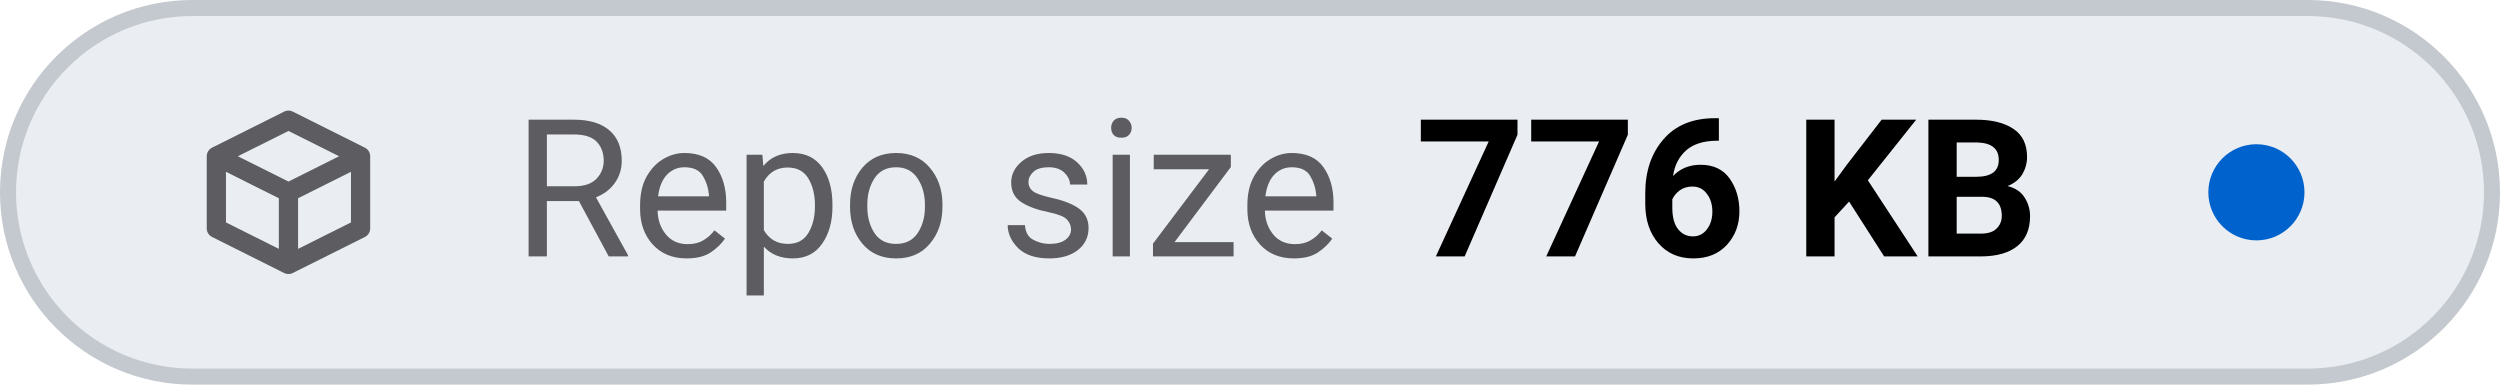
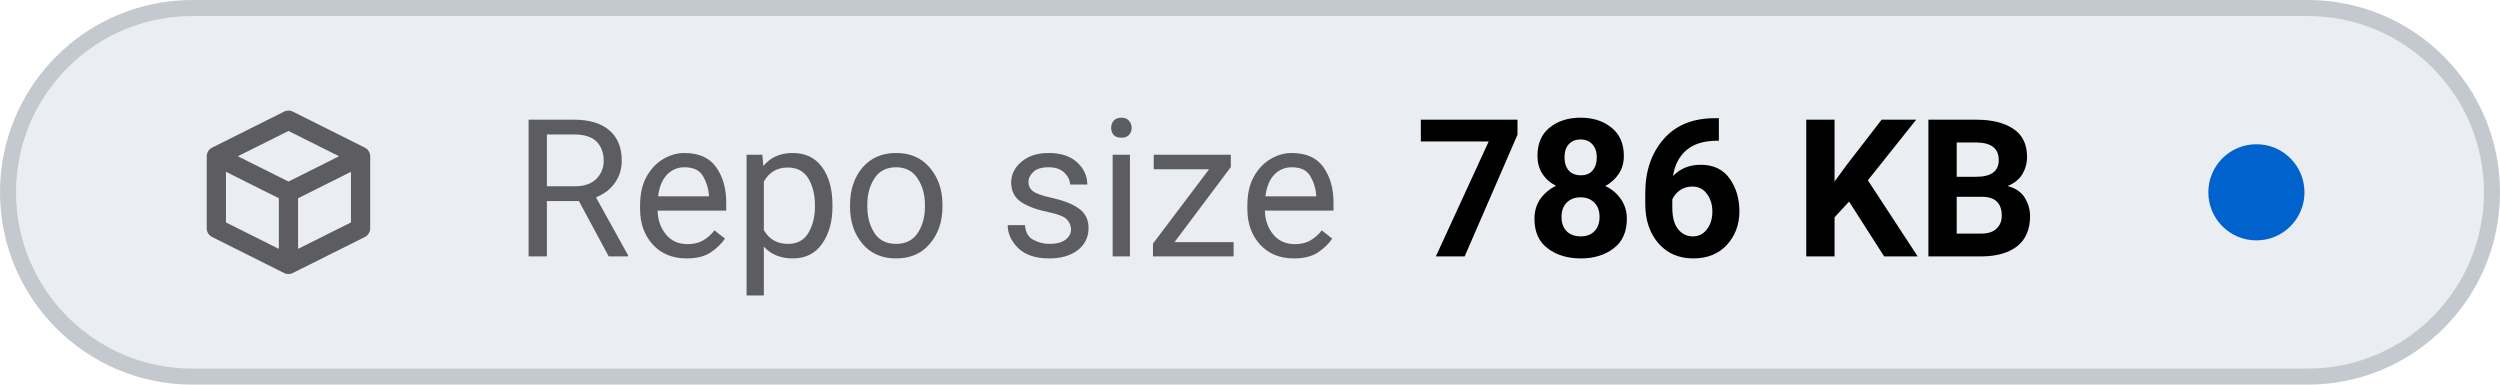
- <svg xmlns="http://www.w3.org/2000/svg" viewBox="0 0 156 24" width="156" height="24" role="img" aria-label="Repo size: 776 KB">
+ <svg xmlns="http://www.w3.org/2000/svg" viewBox="0 0 156 24" width="156" height="24" role="img" aria-label="Repo size: 786 KB">
  <style>
    .tile { fill: #eaeef2; stroke: #c3c9cf; }
    .icon { stroke: #5c5c61; }
    .label { fill: #5c5c61; }
    .value { fill: #000000; font-variant-numeric: tabular-nums; }
    .dot-now { fill: #0062cc; }
    .dot-ok { fill: #1b7a34; }
    .dot-fail { fill: #c4161c; }
    .dot-none { stroke: #5c5c61; }
    @media (prefers-color-scheme: dark) {
      .tile { fill: #151b23; stroke: #353a3f; }
      .icon { stroke: #8b949e; }
      .label { fill: #8b949e; }
      .value { fill: #dfe2e6; }
      .dot-now { fill: #398cfe; }
      .dot-ok { fill: #3fbc51; }
      .dot-fail { fill: #df3733; }
      .dot-none { stroke: #8b949e; }
    }
  </style>
  <rect class="tile" x="0.5" y="0.5" width="155" height="23" rx="11.5" stroke-width="1" />
  <g class="icon" transform="translate(12 6.0) scale(0.75)" fill="none" stroke-width="1.6" stroke-linecap="round" stroke-linejoin="round">
    <path d="M2 5 L8 2 L14 5 V11 L8 14 L2 11 Z M2 5 L8 8 L14 5 M8 8 V14" />
  </g>
  <text class="label" x="32" y="16" font-family="-apple-system, BlinkMacSystemFont, 'SF Pro Text', system-ui, 'Segoe UI', Roboto, sans-serif" font-size="12" font-weight="400" textLength="52.3" lengthAdjust="spacing">Repo size</text>
-   <text class="value" x="88.3" y="16" font-family="-apple-system, BlinkMacSystemFont, 'SF Pro Text', system-ui, 'Segoe UI', Roboto, sans-serif" font-size="12" font-weight="600" textLength="41.5" lengthAdjust="spacing">776 KB</text>
+   <text class="value" x="88.3" y="16" font-family="-apple-system, BlinkMacSystemFont, 'SF Pro Text', system-ui, 'Segoe UI', Roboto, sans-serif" font-size="12" font-weight="600" textLength="41.5" lengthAdjust="spacing">786 KB</text>
  <circle class="dot-now" cx="140.8" cy="12.0" r="3.0" />
</svg>
